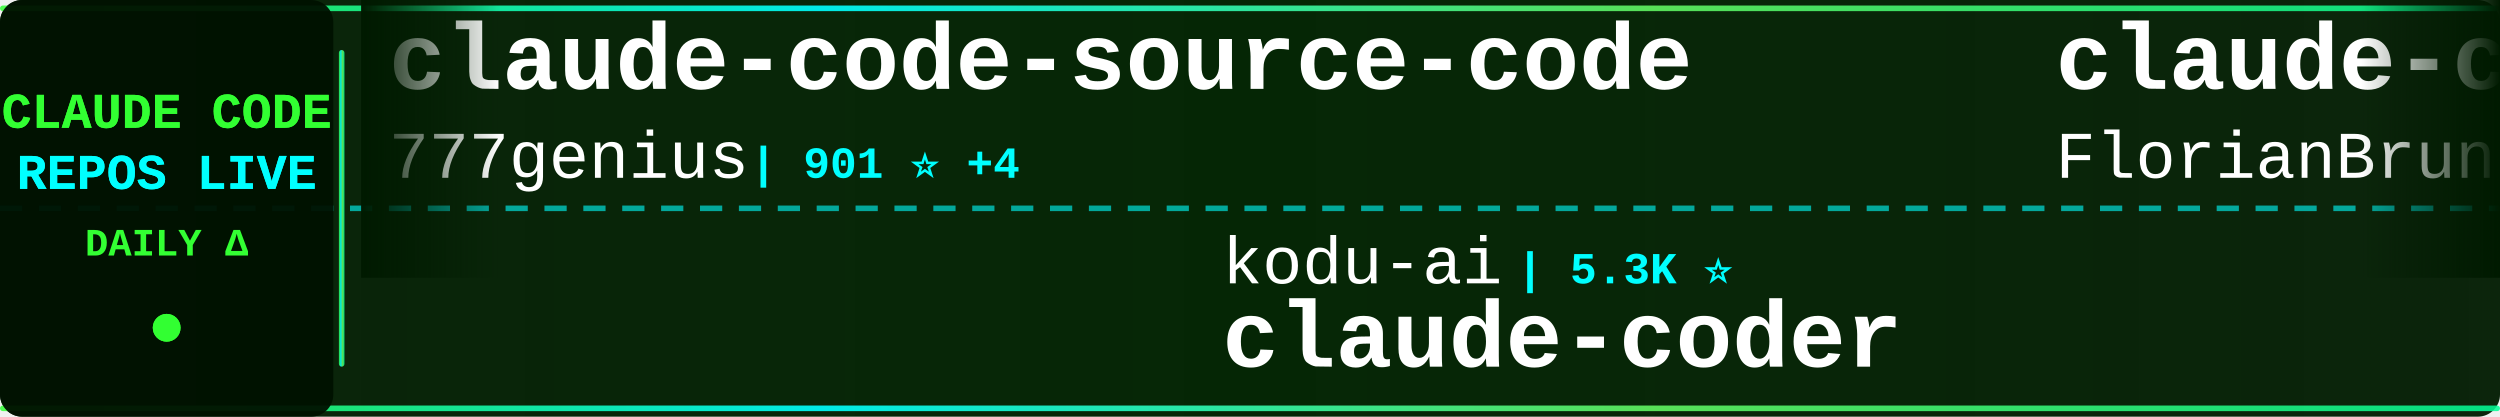
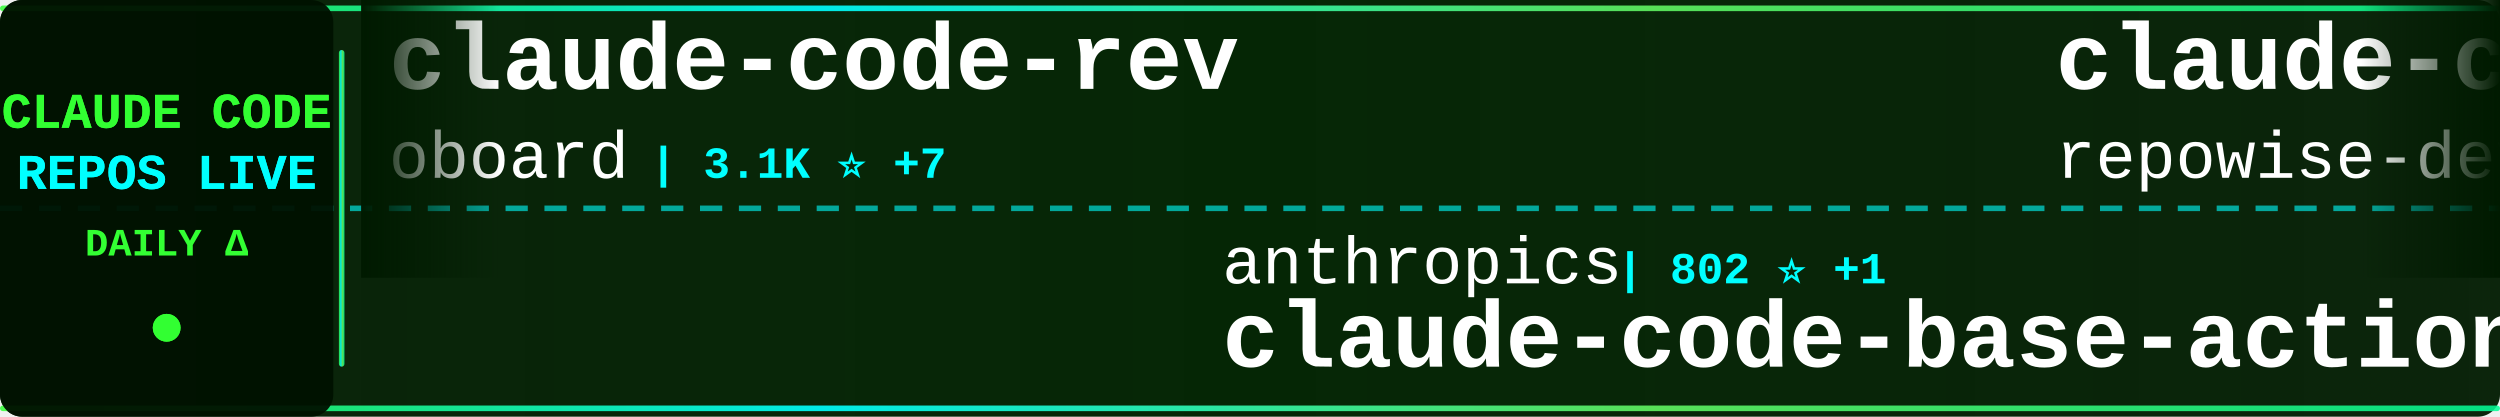
<svg xmlns="http://www.w3.org/2000/svg" width="900" height="150">
  <defs>
    <linearGradient id="tickerBg" x1="0%" y1="0%" x2="100%" y2="0%">
      <stop offset="0%" style="stop-color:#001a00;stop-opacity:0.95" />
      <stop offset="50%" style="stop-color:#002200;stop-opacity:0.98" />
      <stop offset="100%" style="stop-color:#001a00;stop-opacity:0.95" />
    </linearGradient>
    <linearGradient id="borderGrad" x1="0%" y1="0%" x2="100%" y2="0%">
      <stop offset="0%" style="stop-color:#33ff33;stop-opacity:0.85">
        <animate attributeName="stop-opacity" values="0.85;1;0.85" dur="2s" repeatCount="indefinite" />
      </stop>
      <stop offset="33%" style="stop-color:#00ffff;stop-opacity:0.9">
        <animate attributeName="stop-opacity" values="0.9;1;0.9" dur="2.2s" repeatCount="indefinite" />
      </stop>
      <stop offset="66%" style="stop-color:#66ff66;stop-opacity:0.85">
        <animate attributeName="stop-opacity" values="0.85;1;0.85" dur="1.8s" repeatCount="indefinite" />
      </stop>
      <stop offset="100%" style="stop-color:#00ff99;stop-opacity:0.85">
        <animate attributeName="stop-opacity" values="0.85;1;0.85" dur="2s" repeatCount="indefinite" />
      </stop>
    </linearGradient>
    <filter id="textGlow">
      <feGaussianBlur stdDeviation="0.1" result="coloredBlur" />
      <feMerge>
        <feMergeNode in="coloredBlur" />
        <feMergeNode in="SourceGraphic" />
      </feMerge>
    </filter>
    <filter id="metricGlow">
      <feGaussianBlur stdDeviation="0.2" result="coloredBlur" />
      <feMerge>
        <feMergeNode in="coloredBlur" />
        <feMergeNode in="SourceGraphic" />
      </feMerge>
    </filter>
    <linearGradient id="leftFade" x1="0%" y1="0%" x2="100%" y2="0%">
      <stop offset="0%" style="stop-color:#001a00;stop-opacity:1" />
      <stop offset="100%" style="stop-color:#001a00;stop-opacity:0" />
    </linearGradient>
    <linearGradient id="rightFade" x1="0%" y1="0%" x2="100%" y2="0%">
      <stop offset="0%" style="stop-color:#001a00;stop-opacity:0" />
      <stop offset="100%" style="stop-color:#001a00;stop-opacity:1" />
    </linearGradient>
  </defs>
  <rect width="900" height="150" fill="url(#tickerBg)" rx="8" />
  <rect x="0" y="2" width="900" height="2" fill="url(#borderGrad)" rx="1" />
  <rect x="0" y="146" width="900" height="2" fill="url(#borderGrad)" rx="1" />
  <line x1="0" y1="75" x2="900" y2="75" stroke="#00ffff" stroke-width="2" stroke-dasharray="8 6" opacity="0.6" />
  <rect x="0" y="0" width="120" height="150" fill="#001100" opacity="0.95" rx="8" />
  <text x="60" y="46" font-family="'Courier New', monospace" font-size="18" font-weight="bold" fill="#33ff33" text-anchor="middle" filter="url(#textGlow)">
    CLAUDE CODE
  </text>
  <text x="60" y="68" font-family="'Courier New', monospace" font-size="18" font-weight="bold" fill="#00ffff" text-anchor="middle" filter="url(#textGlow)">
    REPOS LIVE
  </text>
  <text x="60" y="92" font-family="'Courier New', monospace" font-size="14" font-weight="bold" fill="#33ff33" text-anchor="middle">
    DAILY Δ
  </text>
  <circle cx="60" cy="118" r="5" fill="#33ff33" filter="url(#metricGlow)">
    <animate attributeName="r" values="4;6;4" dur="1.5s" repeatCount="indefinite" />
    <animate attributeName="opacity" values="0.6;1;0.6" dur="1.5s" repeatCount="indefinite" />
  </circle>
  <rect x="122" y="18" width="2" height="114" fill="url(#borderGrad)" rx="1" />
  <clipPath id="tickerClip">
    <rect x="130" y="0" width="770" height="150" />
  </clipPath>
  <g clip-path="url(#tickerClip)">
    <g id="tickerItems">
      <animateTransform attributeName="transform" attributeType="XML" type="translate" from="0 0" to="-3000 0" dur="54s" repeatCount="indefinite" />
      <g transform="translate(0, 0)">
-         <text x="140" y="32" font-family="'Courier New', monospace" font-size="34" font-weight="bold" fill="#ffffff">claude-code-source-code</text>
-         <text x="140" y="64" font-family="'Courier New', monospace" font-size="24" font-weight="normal" fill="#ffffff" opacity="1.0">777genius</text>
-         <text x="270" y="64" font-family="'Courier New', monospace" font-size="16" font-weight="bold" fill="#00ffff"> | 901 ⭐ +4</text>
+         <text x="140" y="32" font-family="'Courier New', monospace" font-size="34" font-weight="bold" fill="#ffffff">claude-code-rev</text>
+         <text x="140" y="64" font-family="'Courier New', monospace" font-size="24" font-weight="normal" fill="#ffffff" opacity="1.0">oboard</text>
+         <text x="234" y="64" font-family="'Courier New', monospace" font-size="16" font-weight="bold" fill="#00ffff"> | 3.1K ⭐ +7</text>
      </g>
      <g transform="translate(300, 0)">
-         <text x="140" y="102" font-family="'Courier New', monospace" font-size="24" font-weight="normal" fill="#ffffff" opacity="1.0">kodu-ai</text>
-         <text x="246" y="102" font-family="'Courier New', monospace" font-size="16" font-weight="bold" fill="#00ffff"> | 5.3K ⭐</text>
-         <text x="140" y="132" font-family="'Courier New', monospace" font-size="34" font-weight="bold" fill="#ffffff">claude-coder</text>
+         <text x="140" y="102" font-family="'Courier New', monospace" font-size="24" font-weight="normal" fill="#ffffff" opacity="1.0">anthropics</text>
+         <text x="282" y="102" font-family="'Courier New', monospace" font-size="16" font-weight="bold" fill="#00ffff"> | 802 ⭐ +1</text>
+         <text x="140" y="132" font-family="'Courier New', monospace" font-size="34" font-weight="bold" fill="#ffffff">claude-code-base-action</text>
      </g>
      <g transform="translate(600, 0)">
-         <text x="140" y="32" font-family="'Courier New', monospace" font-size="34" font-weight="bold" fill="#ffffff">claude-code-ultimate-gui...</text>
-         <text x="140" y="64" font-family="'Courier New', monospace" font-size="24" font-weight="normal" fill="#ffffff" opacity="1.0">FlorianBruniaux</text>
-         <text x="342" y="64" font-family="'Courier New', monospace" font-size="16" font-weight="bold" fill="#00ffff"> | 4.0K ⭐ +27</text>
+         <text x="140" y="32" font-family="'Courier New', monospace" font-size="34" font-weight="bold" fill="#ffffff">claude-code-prompts</text>
+         <text x="140" y="64" font-family="'Courier New', monospace" font-size="24" font-weight="normal" fill="#ffffff" opacity="1.0">repowise-dev</text>
+         <text x="306" y="64" font-family="'Courier New', monospace" font-size="16" font-weight="bold" fill="#00ffff"> | 972 ⭐ +7</text>
      </g>
      <g transform="translate(900, 0)">
-         <text x="140" y="102" font-family="'Courier New', monospace" font-size="24" font-weight="normal" fill="#ffffff" opacity="1.0">huangserva</text>
-         <text x="282" y="102" font-family="'Courier New', monospace" font-size="16" font-weight="bold" fill="#00ffff"> | 565 ⭐ +2</text>
-         <text x="140" y="132" font-family="'Courier New', monospace" font-size="34" font-weight="bold" fill="#ffffff">claude-code-cli</text>
+         <text x="140" y="102" font-family="'Courier New', monospace" font-size="24" font-weight="normal" fill="#ffffff" opacity="1.0">affaan-m</text>
+         <text x="258" y="102" font-family="'Courier New', monospace" font-size="16" font-weight="bold" fill="#00ffff"> | 167.9K ⭐ +802</text>
+         <text x="140" y="132" font-family="'Courier New', monospace" font-size="34" font-weight="bold" fill="#ffffff">everything-claude-code</text>
      </g>
      <g transform="translate(1200, 0)">
-         <text x="140" y="32" font-family="'Courier New', monospace" font-size="34" font-weight="bold" fill="#ffffff">Claude-code</text>
-         <text x="140" y="64" font-family="'Courier New', monospace" font-size="24" font-weight="normal" fill="#ffffff" opacity="1.0">fazxes</text>
-         <text x="234" y="64" font-family="'Courier New', monospace" font-size="16" font-weight="bold" fill="#00ffff"> | 211 ⭐</text>
+         <text x="140" y="32" font-family="'Courier New', monospace" font-size="34" font-weight="bold" fill="#ffffff">Claude-Code-Usage-Monito...</text>
+         <text x="140" y="64" font-family="'Courier New', monospace" font-size="24" font-weight="normal" fill="#ffffff" opacity="1.0">Maciek-roboblog</text>
+         <text x="342" y="64" font-family="'Courier New', monospace" font-size="16" font-weight="bold" fill="#00ffff"> | 7.8K ⭐ +13</text>
      </g>
      <g transform="translate(1500, 0)">
-         <text x="140" y="102" font-family="'Courier New', monospace" font-size="24" font-weight="normal" fill="#ffffff" opacity="1.0">edmund-io</text>
-         <text x="270" y="102" font-family="'Courier New', monospace" font-size="16" font-weight="bold" fill="#00ffff"> | 1.4K ⭐ +1</text>
-         <text x="140" y="132" font-family="'Courier New', monospace" font-size="34" font-weight="bold" fill="#ffffff">edmunds-claude-code</text>
+         <text x="140" y="102" font-family="'Courier New', monospace" font-size="24" font-weight="normal" fill="#ffffff" opacity="1.0">1rgs</text>
+         <text x="210" y="102" font-family="'Courier New', monospace" font-size="16" font-weight="bold" fill="#00ffff"> | 3.5K ⭐ +7</text>
+         <text x="140" y="132" font-family="'Courier New', monospace" font-size="34" font-weight="bold" fill="#ffffff">claude-code-proxy</text>
      </g>
      <g transform="translate(1800, 0)">
-         <text x="140" y="32" font-family="'Courier New', monospace" font-size="34" font-weight="bold" fill="#ffffff">claude-code-security-rev...</text>
-         <text x="140" y="64" font-family="'Courier New', monospace" font-size="24" font-weight="normal" fill="#ffffff" opacity="1.0">anthropics</text>
-         <text x="282" y="64" font-family="'Courier New', monospace" font-size="16" font-weight="bold" fill="#00ffff"> | 4.4K ⭐ +16</text>
+         <text x="140" y="32" font-family="'Courier New', monospace" font-size="34" font-weight="bold" fill="#ffffff">claude-code-hooks-master...</text>
+         <text x="140" y="64" font-family="'Courier New', monospace" font-size="24" font-weight="normal" fill="#ffffff" opacity="1.0">disler</text>
+         <text x="234" y="64" font-family="'Courier New', monospace" font-size="16" font-weight="bold" fill="#00ffff"> | 3.6K ⭐ +10</text>
      </g>
      <g transform="translate(2100, 0)">
-         <text x="140" y="102" font-family="'Courier New', monospace" font-size="24" font-weight="normal" fill="#ffffff" opacity="1.0">Maciek-roboblog</text>
-         <text x="342" y="102" font-family="'Courier New', monospace" font-size="16" font-weight="bold" fill="#00ffff"> | 7.8K ⭐ +11</text>
-         <text x="140" y="132" font-family="'Courier New', monospace" font-size="34" font-weight="bold" fill="#ffffff">Claude-Code-Usage-Monito...</text>
+         <text x="140" y="102" font-family="'Courier New', monospace" font-size="24" font-weight="normal" fill="#ffffff" opacity="1.0">guanshan</text>
+         <text x="258" y="102" font-family="'Courier New', monospace" font-size="16" font-weight="bold" fill="#00ffff"> | 56 ⭐</text>
+         <text x="140" y="132" font-family="'Courier New', monospace" font-size="34" font-weight="bold" fill="#ffffff">ClaudeCode</text>
      </g>
      <g transform="translate(2400, 0)">
-         <text x="140" y="32" font-family="'Courier New', monospace" font-size="34" font-weight="bold" fill="#ffffff">ralph</text>
-         <text x="140" y="64" font-family="'Courier New', monospace" font-size="24" font-weight="normal" fill="#ffffff" opacity="1.0">snarktank</text>
-         <text x="270" y="64" font-family="'Courier New', monospace" font-size="16" font-weight="bold" fill="#00ffff"> | 17.9K ⭐ +54</text>
+         <text x="140" y="32" font-family="'Courier New', monospace" font-size="34" font-weight="bold" fill="#ffffff">free-claude-code</text>
+         <text x="140" y="64" font-family="'Courier New', monospace" font-size="24" font-weight="normal" fill="#ffffff" opacity="1.0">Alishahryar1</text>
+         <text x="306" y="64" font-family="'Courier New', monospace" font-size="16" font-weight="bold" fill="#00ffff"> | 14.7K ⭐ +2.8K</text>
      </g>
      <g transform="translate(2700, 0)">
-         <text x="140" y="102" font-family="'Courier New', monospace" font-size="24" font-weight="normal" fill="#ffffff" opacity="1.0">pedrohcgs</text>
-         <text x="270" y="102" font-family="'Courier New', monospace" font-size="16" font-weight="bold" fill="#00ffff"> | 991 ⭐ +5</text>
-         <text x="140" y="132" font-family="'Courier New', monospace" font-size="34" font-weight="bold" fill="#ffffff">claude-code-my-workflow</text>
+         <text x="140" y="102" font-family="'Courier New', monospace" font-size="24" font-weight="normal" fill="#ffffff" opacity="1.0">carlvellotti</text>
+         <text x="306" y="102" font-family="'Courier New', monospace" font-size="16" font-weight="bold" fill="#00ffff"> | 1.9K ⭐ +3</text>
+         <text x="140" y="132" font-family="'Courier New', monospace" font-size="34" font-weight="bold" fill="#ffffff">claude-code-pm-course</text>
      </g>
      <g transform="translate(3000, 0)">
-         <text x="140" y="32" font-family="'Courier New', monospace" font-size="34" font-weight="bold" fill="#ffffff">claude-code-source-code</text>
-         <text x="140" y="64" font-family="'Courier New', monospace" font-size="24" font-weight="normal" fill="#ffffff" opacity="1.0">777genius</text>
-         <text x="270" y="64" font-family="'Courier New', monospace" font-size="16" font-weight="bold" fill="#00ffff"> | 901 ⭐ +4</text>
+         <text x="140" y="32" font-family="'Courier New', monospace" font-size="34" font-weight="bold" fill="#ffffff">claude-code-rev</text>
+         <text x="140" y="64" font-family="'Courier New', monospace" font-size="24" font-weight="normal" fill="#ffffff" opacity="1.0">oboard</text>
+         <text x="234" y="64" font-family="'Courier New', monospace" font-size="16" font-weight="bold" fill="#00ffff"> | 3.1K ⭐ +7</text>
      </g>
      <g transform="translate(3300, 0)">
-         <text x="140" y="102" font-family="'Courier New', monospace" font-size="24" font-weight="normal" fill="#ffffff" opacity="1.0">kodu-ai</text>
-         <text x="246" y="102" font-family="'Courier New', monospace" font-size="16" font-weight="bold" fill="#00ffff"> | 5.3K ⭐</text>
-         <text x="140" y="132" font-family="'Courier New', monospace" font-size="34" font-weight="bold" fill="#ffffff">claude-coder</text>
+         <text x="140" y="102" font-family="'Courier New', monospace" font-size="24" font-weight="normal" fill="#ffffff" opacity="1.0">anthropics</text>
+         <text x="282" y="102" font-family="'Courier New', monospace" font-size="16" font-weight="bold" fill="#00ffff"> | 802 ⭐ +1</text>
+         <text x="140" y="132" font-family="'Courier New', monospace" font-size="34" font-weight="bold" fill="#ffffff">claude-code-base-action</text>
      </g>
      <g transform="translate(3600, 0)">
-         <text x="140" y="32" font-family="'Courier New', monospace" font-size="34" font-weight="bold" fill="#ffffff">claude-code-ultimate-gui...</text>
-         <text x="140" y="64" font-family="'Courier New', monospace" font-size="24" font-weight="normal" fill="#ffffff" opacity="1.0">FlorianBruniaux</text>
-         <text x="342" y="64" font-family="'Courier New', monospace" font-size="16" font-weight="bold" fill="#00ffff"> | 4.0K ⭐ +27</text>
+         <text x="140" y="32" font-family="'Courier New', monospace" font-size="34" font-weight="bold" fill="#ffffff">claude-code-prompts</text>
+         <text x="140" y="64" font-family="'Courier New', monospace" font-size="24" font-weight="normal" fill="#ffffff" opacity="1.0">repowise-dev</text>
+         <text x="306" y="64" font-family="'Courier New', monospace" font-size="16" font-weight="bold" fill="#00ffff"> | 972 ⭐ +7</text>
      </g>
      <g transform="translate(3900, 0)">
-         <text x="140" y="102" font-family="'Courier New', monospace" font-size="24" font-weight="normal" fill="#ffffff" opacity="1.0">huangserva</text>
-         <text x="282" y="102" font-family="'Courier New', monospace" font-size="16" font-weight="bold" fill="#00ffff"> | 565 ⭐ +2</text>
-         <text x="140" y="132" font-family="'Courier New', monospace" font-size="34" font-weight="bold" fill="#ffffff">claude-code-cli</text>
+         <text x="140" y="102" font-family="'Courier New', monospace" font-size="24" font-weight="normal" fill="#ffffff" opacity="1.0">affaan-m</text>
+         <text x="258" y="102" font-family="'Courier New', monospace" font-size="16" font-weight="bold" fill="#00ffff"> | 167.9K ⭐ +802</text>
+         <text x="140" y="132" font-family="'Courier New', monospace" font-size="34" font-weight="bold" fill="#ffffff">everything-claude-code</text>
      </g>
    </g>
  </g>
  <rect x="130" y="0" width="50" height="100" fill="url(#leftFade)" />
  <rect x="850" y="0" width="50" height="100" fill="url(#rightFade)" />
</svg>
